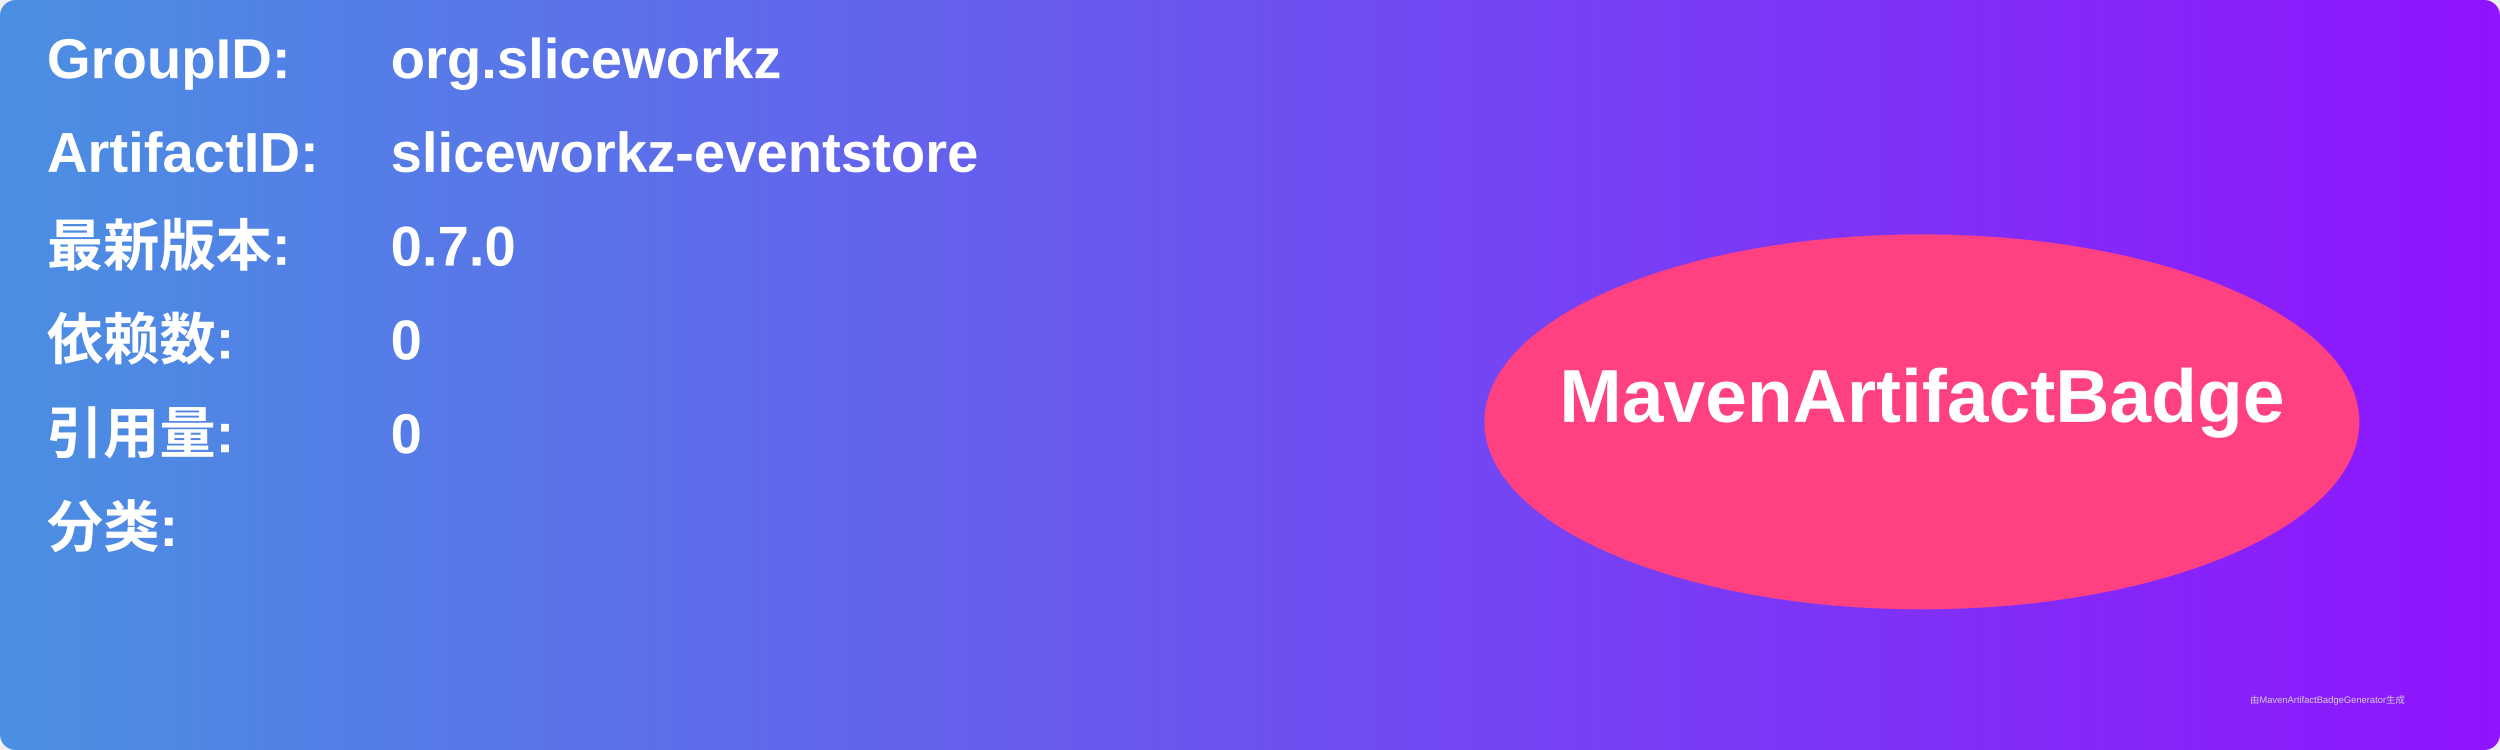
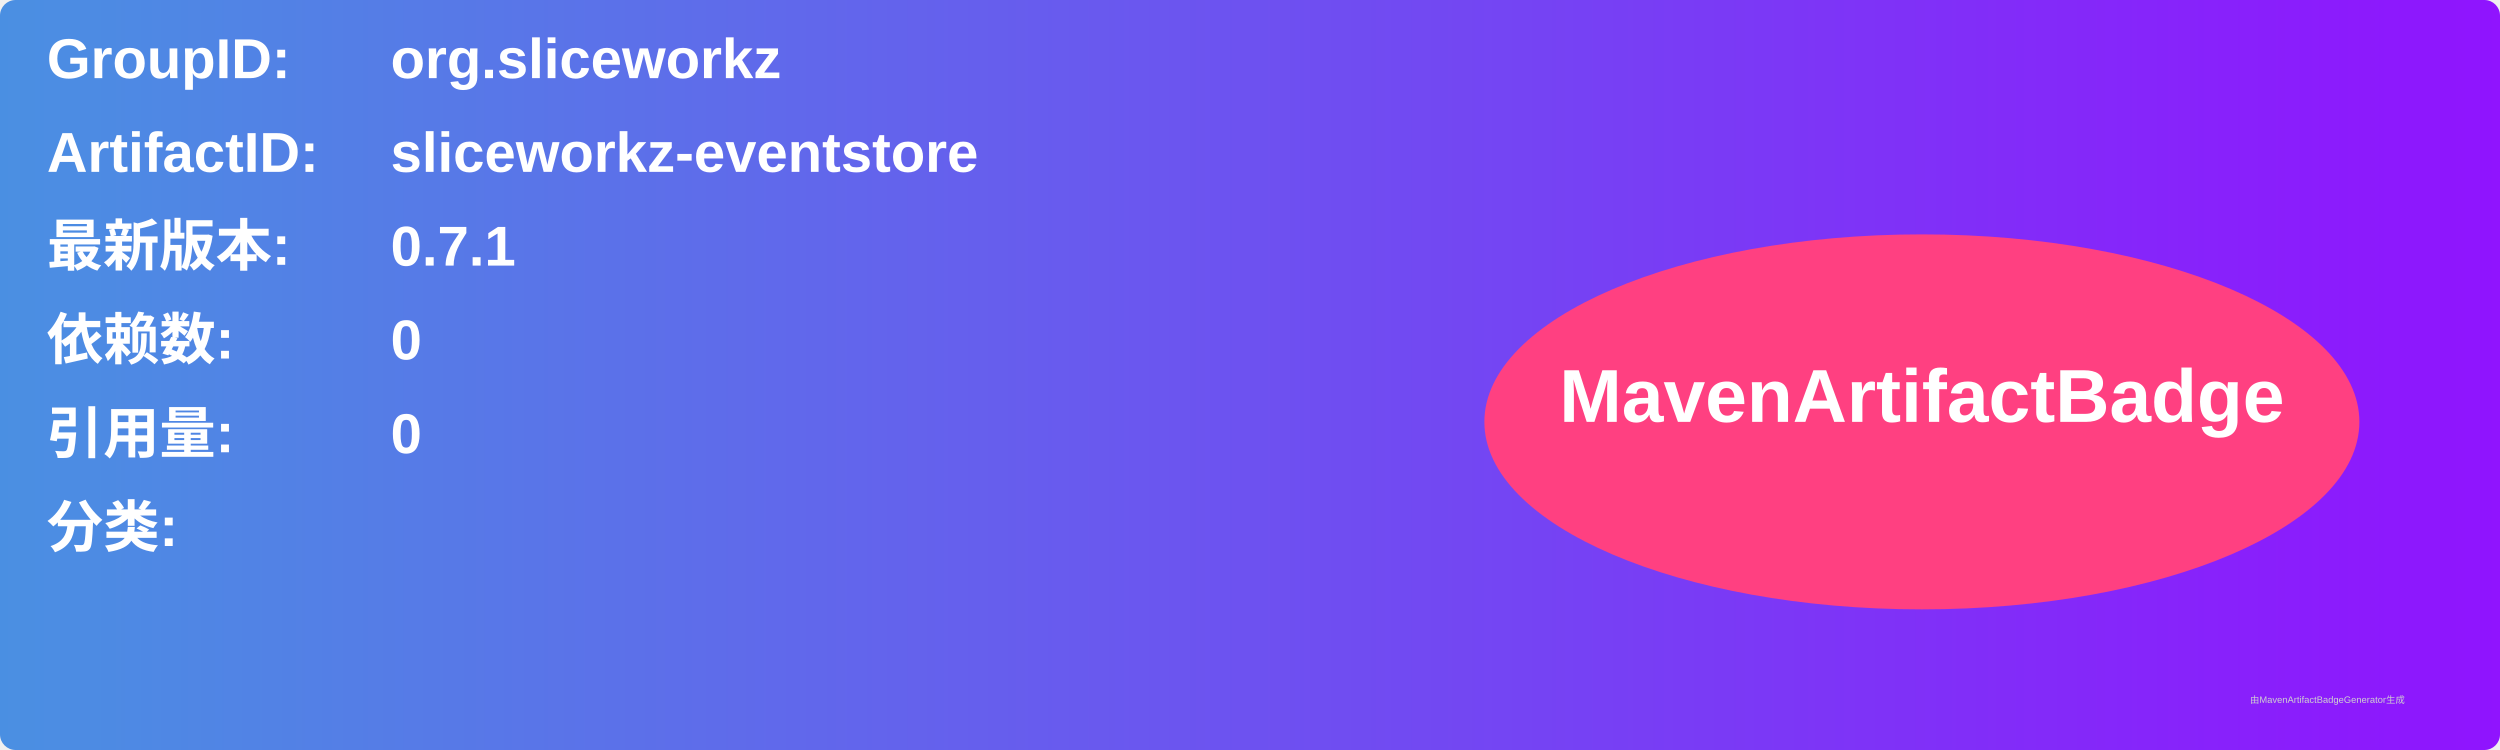
<svg xmlns="http://www.w3.org/2000/svg" width="800" height="240" viewBox="0 0 800 240">
  <linearGradient id="grad" x1="0%" y1="0%" x2="100%" y2="0%">
    <stop offset="0%" stop-color="#4a90e2" />
    <stop offset="100%" stop-color="#9013fe" />
  </linearGradient>
  <rect width="100%" height="100%" rx="5" ry="5" fill="url(#grad)" />
  <g transform="translate(15, 15)">
    <text x="0" y="10" font-family="Arial" font-size="18" fill="white" font-weight="bold" width="260">GroupID:</text>
    <text x="110" y="10" font-family="Arial" font-size="18" fill="white" font-weight="bold" width="460">org.sliceworkz</text>
    <text x="0" y="40" font-family="Arial" font-size="18" fill="white" font-weight="bold" width="260">ArtifactID:</text>
    <text x="110" y="40" font-family="Arial" font-size="18" fill="white" font-weight="bold" width="460">sliceworkz-eventstore</text>
    <text x="0" y="70" font-family="Arial" font-size="18" fill="white" font-weight="bold">最新版本:</text>
    <text x="110" y="70" font-family="Arial" font-size="18" fill="white" font-weight="bold">
-       <tspan font-weight="bold">0.7.0</tspan>
+       <tspan font-weight="bold">0.7.1</tspan>
    </text>
    <text x="0" y="100" font-family="Arial" font-size="18" fill="white" font-weight="bold">依赖数: </text>
    <text x="110" y="100" font-family="Arial" font-size="18" fill="white">
      <tspan font-weight="bold">0</tspan>
    </text>
    <text x="0" y="130" font-family="Arial" font-size="18" fill="white" font-weight="bold">引用量: </text>
    <text x="110" y="130" font-family="Arial" font-size="18" fill="white">
      <tspan font-weight="bold">0</tspan>
    </text>
    <text x="0" y="160" font-family="Arial" font-size="18" fill="white" font-weight="bold">分类:</text>
    <text x="10" y="190" font-family="Arial" font-size="10" fill="white">
      <tspan font-weight="bold" />
    </text>
    <ellipse cx="600" cy="120" rx="140" ry="60" fill="#ff4081" />
    <text x="600" y="120" text-anchor="middle" font-family="Arial" font-size="24" fill="white" font-weight="bold">MavenArtifactBadge</text>
  </g>
  <text x="720" y="225" font-family="Arial" font-size="3" fill="#d0d0d0">由MavenArtifactBadgeGenerator生成</text>
</svg>
